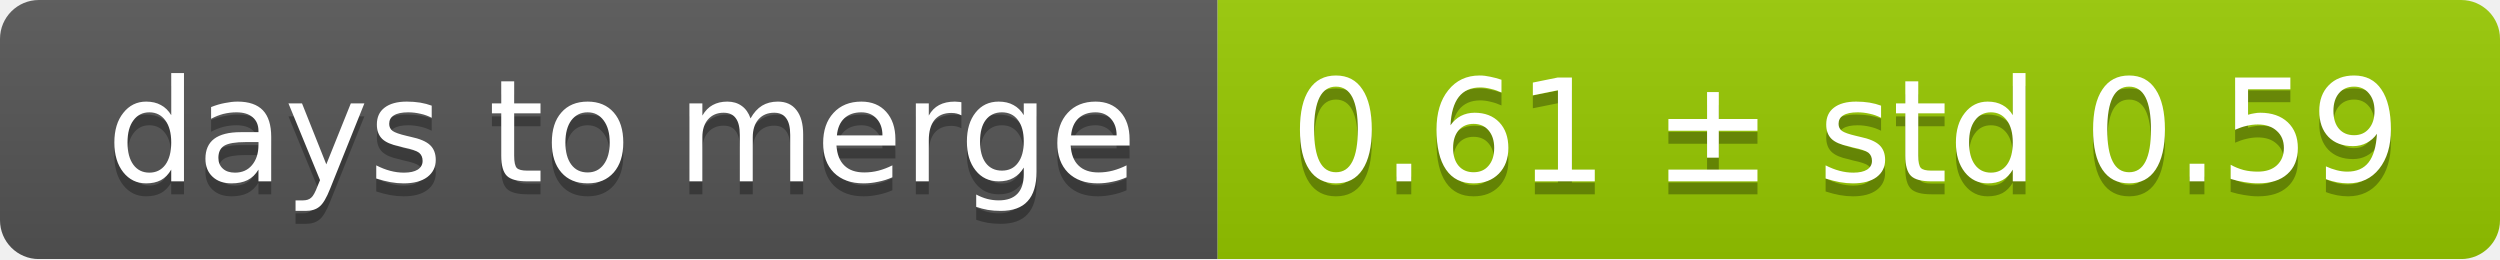
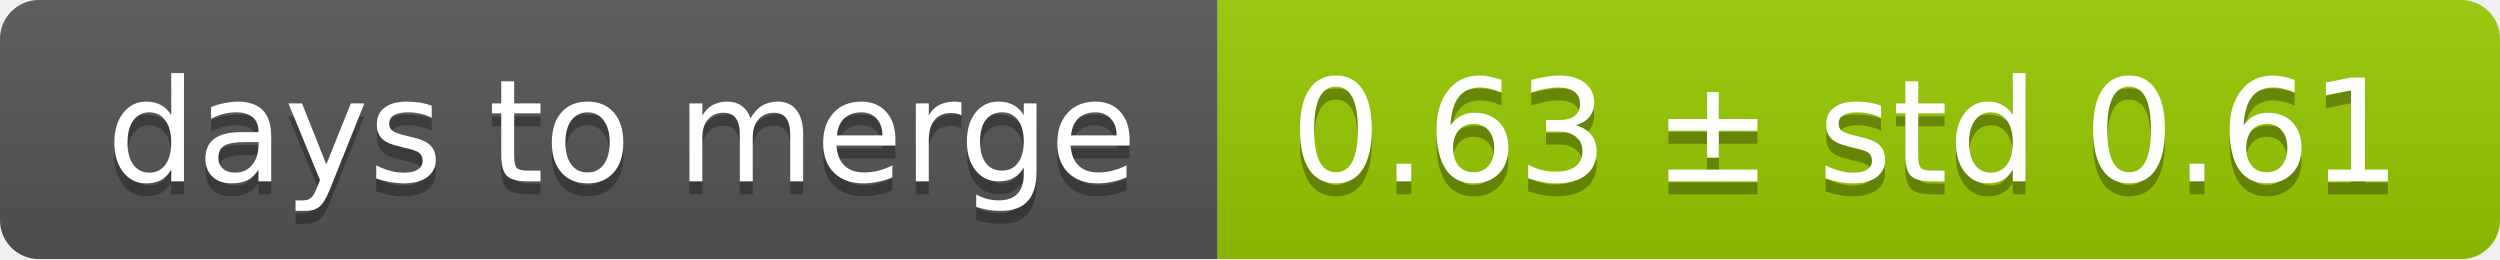
<svg xmlns="http://www.w3.org/2000/svg" width="193" height="20">
  <linearGradient id="smooth" x2="0" y2="100%">
    <stop offset="0" stop-color="#bbb" stop-opacity=".1" />
    <stop offset="1" stop-opacity=".1" />
  </linearGradient>
  <mask id="round">
    <rect width="193" height="20" rx="3" fill="#fff" />
  </mask>
  <g mask="url(#round)">
    <rect width="94" height="20" fill="#555" />
    <rect x="94" width="99" height="20" fill="#97ca00" />
    <rect width="193" height="20" fill="url(#smooth)" />
  </g>
  <g fill="#fff" text-anchor="middle" font-family="DejaVu Sans,Verdana,Geneva,sans-serif" font-size="11">
    <text x="48" y="15" fill="#010101" fill-opacity=".3">days to merge</text>
    <text x="48" y="14">days to merge</text>
-     <text x="142.5" y="15" fill="#010101" fill-opacity=".3">0.61 ± std 0.59</text>
-     <text x="142.5" y="14">0.61 ± std 0.59</text>
+     <text x="142.5" y="15" fill="#010101" fill-opacity=".3">0.63 ± std 0.61</text>
+     <text x="142.5" y="14">0.63 ± std 0.61</text>
  </g>
</svg>
